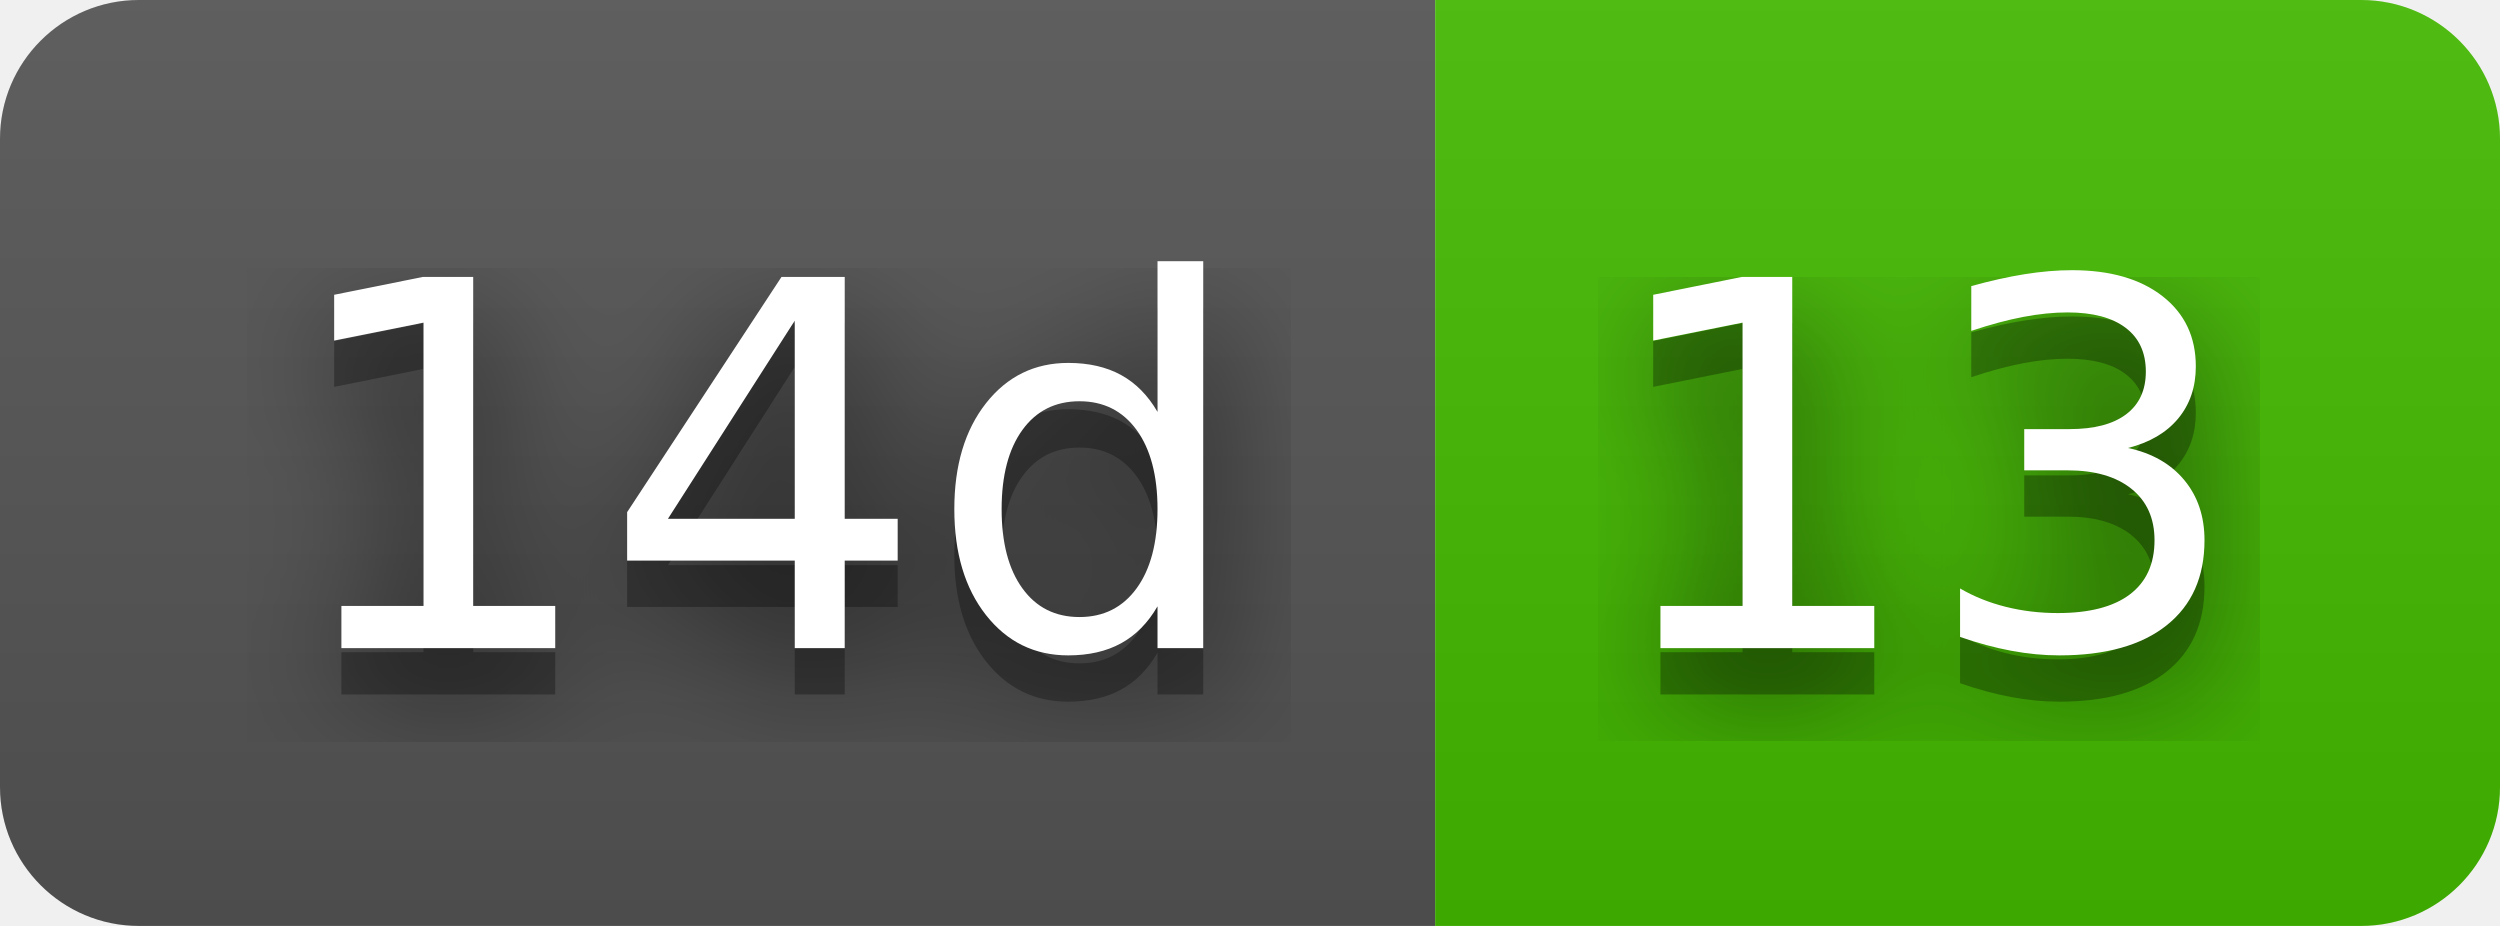
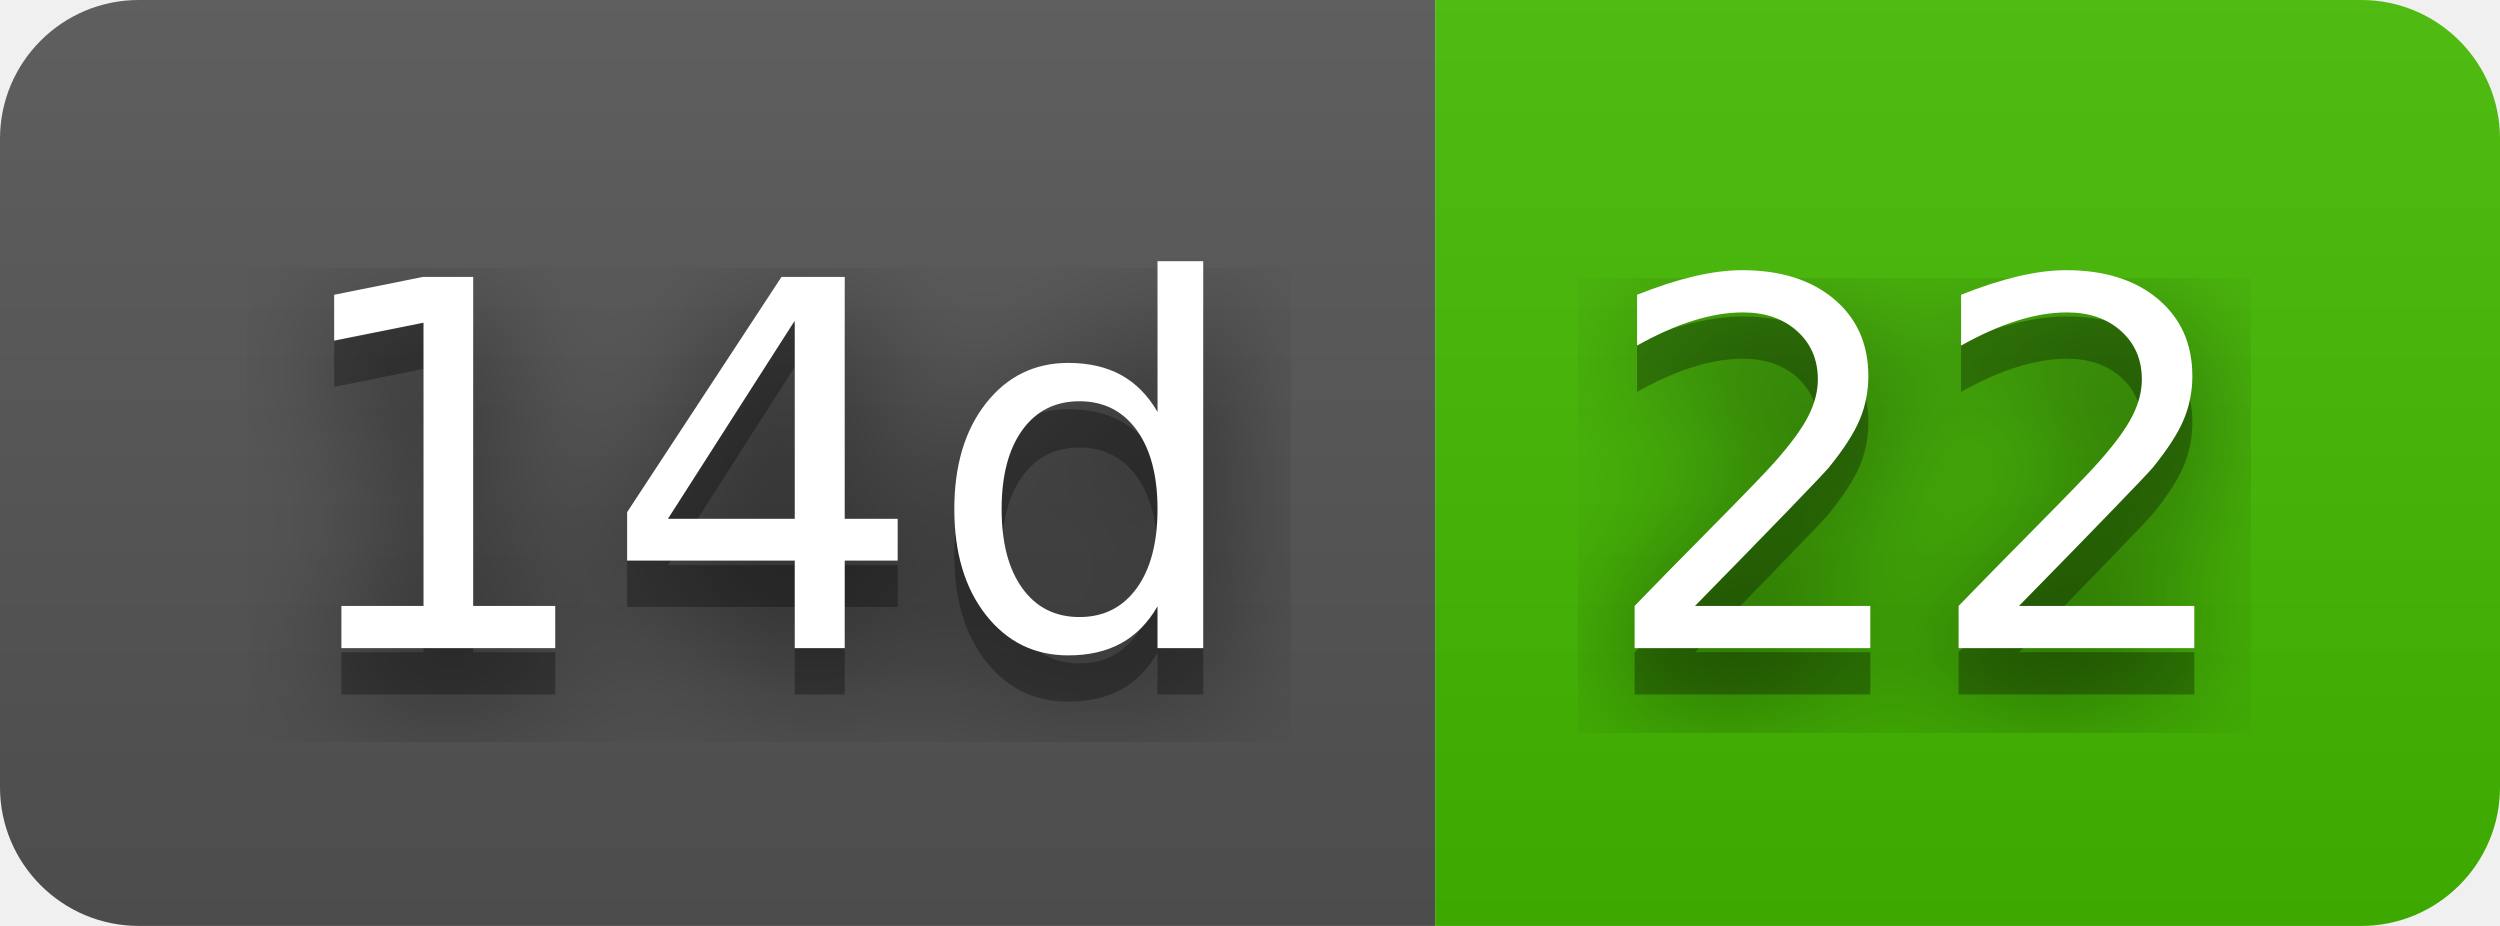
- <svg xmlns="http://www.w3.org/2000/svg" width="54" height="20" role="img" aria-label="14d: 13">
+ <svg xmlns="http://www.w3.org/2000/svg" width="54" height="20" role="img" aria-label="14d: 22">
  <filter id="blur">
    <feGaussianBlur stdDeviation="16" />
  </filter>
  <linearGradient id="s" x2="0" y2="100%">
    <stop offset="0" stop-color="#bbb" stop-opacity=".1" />
    <stop offset="1" stop-opacity=".1" />
  </linearGradient>
  <clipPath id="r">
    <rect width="54" height="20" rx="3" />
  </clipPath>
  <g clip-path="url(#r)">
    <rect width="31" height="20" fill="#555" />
    <rect x="31" width="23" height="20" fill="#4b0" />
    <rect width="54" height="20" fill="url(#s)" />
  </g>
  <g fill="#fff" text-anchor="middle" font-family="Verdana,Geneva,DejaVu Sans,sans-serif" text-rendering="geometricPrecision" font-size="110">
    <g transform="scale(.1)">
      <g aria-hidden="true" fill="#010101">
        <text x="165" y="150" fill-opacity=".8" filter="url(#blur)" textLength="210">14d</text>
        <text x="165" y="150" fill-opacity=".3" textLength="210">14d</text>
      </g>
      <text x="165" y="140" textLength="210">14d</text>
    </g>
    <g transform="scale(.1)">
      <g aria-hidden="true" fill="#010101">
-         <text x="415" y="150" fill-opacity=".8" filter="url(#blur)" textLength="130">13</text>
-         <text x="415" y="150" fill-opacity=".3" textLength="130">13</text>
+         <text x="415" y="150" fill-opacity=".8" filter="url(#blur)" textLength="130">22</text>
+         <text x="415" y="150" fill-opacity=".3" textLength="130">22</text>
      </g>
-       <text x="415" y="140" textLength="130">13</text>
+       <text x="415" y="140" textLength="130">22</text>
    </g>
  </g>
</svg>
